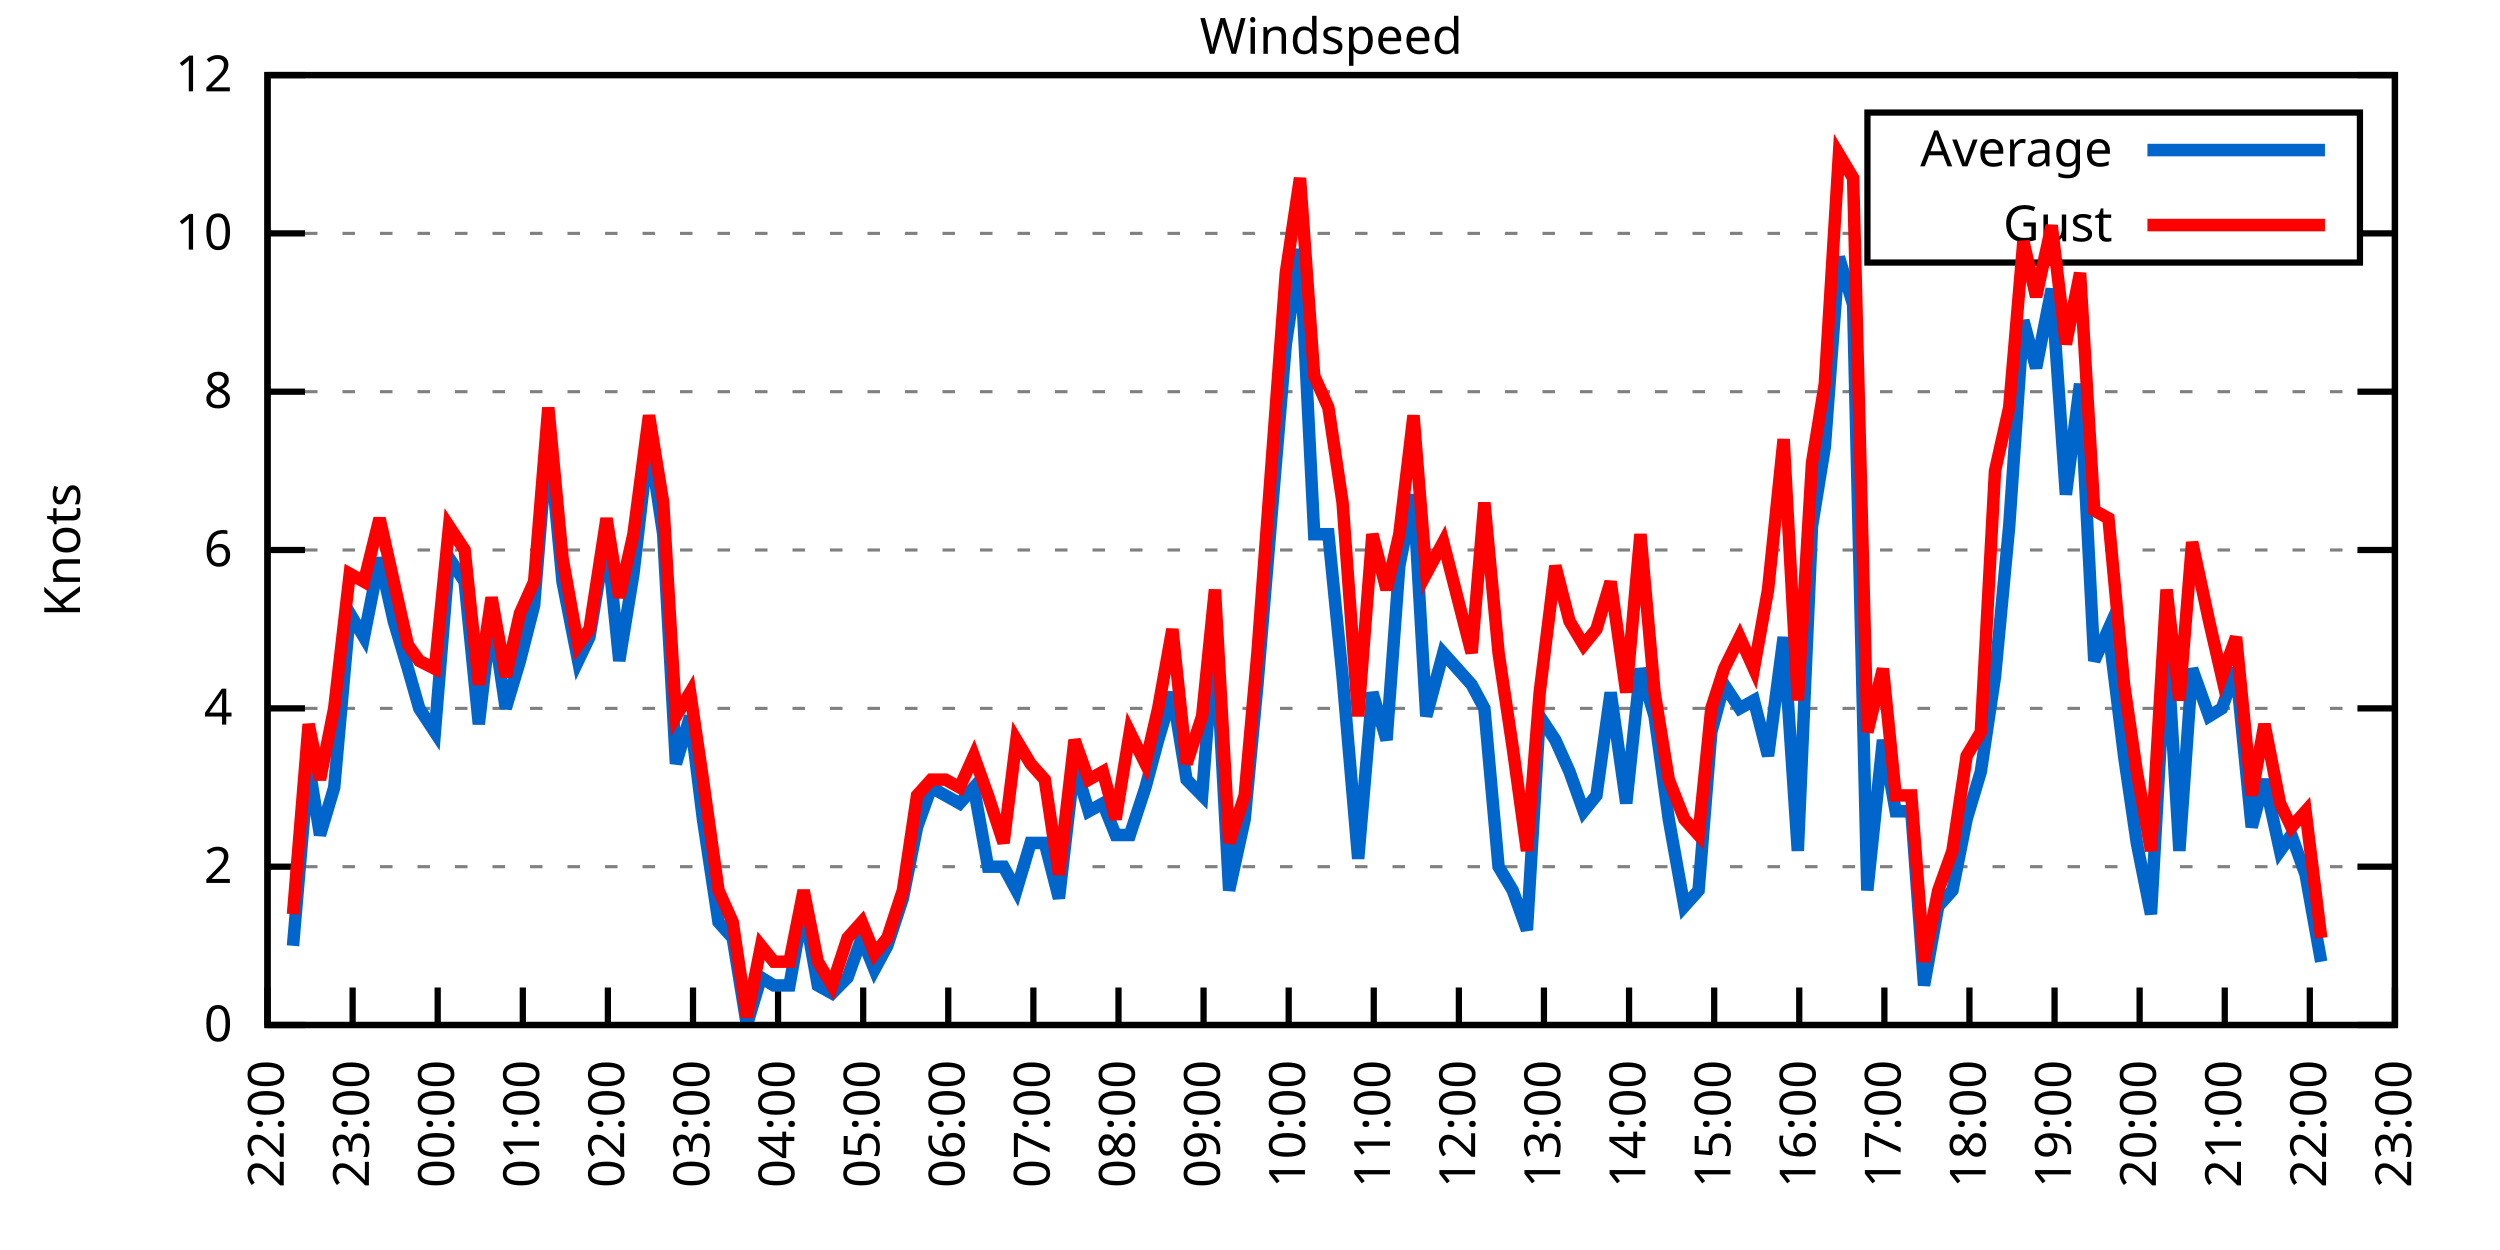
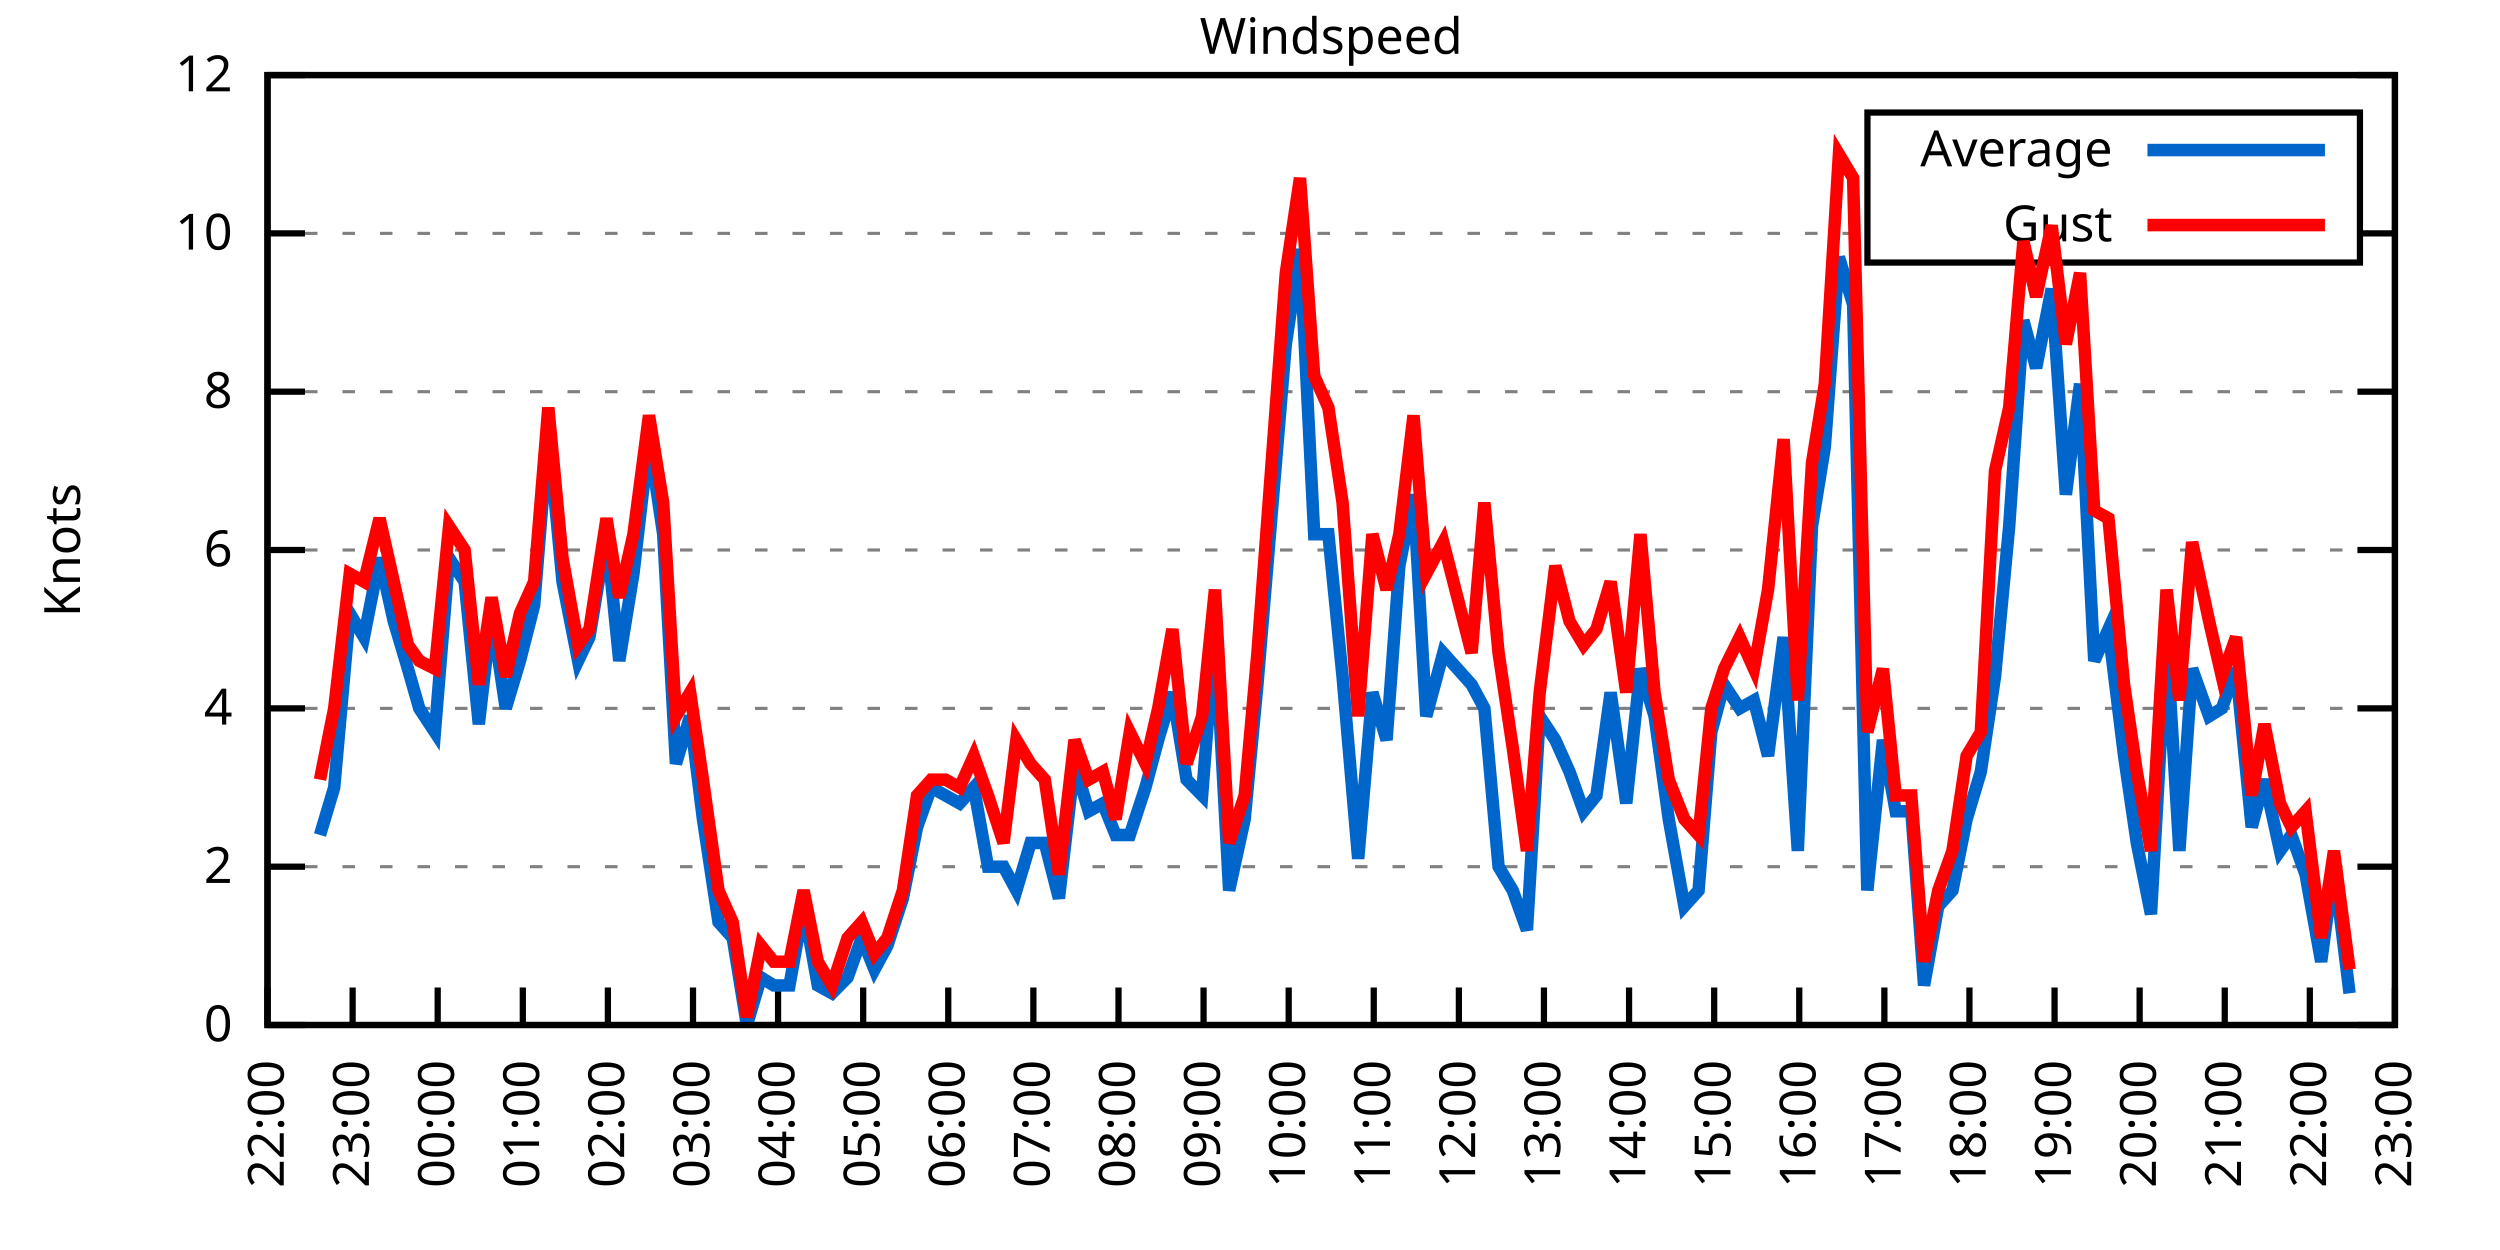
<svg xmlns="http://www.w3.org/2000/svg" xmlns:xlink="http://www.w3.org/1999/xlink" width="400" height="200" viewBox="0 0 400 200">
  <g id="gnuplot_canvas">
    <rect x="0" y="0" width="400" height="200" fill="none" />
    <defs>
      <circle id="gpDot" r="0.5" stroke-width="0.5" stroke="currentColor" />
      <path id="gpPt0" stroke-width="0.333" stroke="currentColor" d="M-1,0 h2 M0,-1 v2" />
      <path id="gpPt1" stroke-width="0.333" stroke="currentColor" d="M-1,-1 L1,1 M1,-1 L-1,1" />
      <path id="gpPt2" stroke-width="0.333" stroke="currentColor" d="M-1,0 L1,0 M0,-1 L0,1 M-1,-1 L1,1 M-1,1 L1,-1" />
      <rect id="gpPt3" stroke-width="0.333" stroke="currentColor" x="-1" y="-1" width="2" height="2" />
      <rect id="gpPt4" stroke-width="0.333" stroke="currentColor" fill="currentColor" x="-1" y="-1" width="2" height="2" />
      <circle id="gpPt5" stroke-width="0.333" stroke="currentColor" cx="0" cy="0" r="1" />
      <use xlink:href="#gpPt5" id="gpPt6" fill="currentColor" stroke="none" />
      <path id="gpPt7" stroke-width="0.333" stroke="currentColor" d="M0,-1.33 L-1.33,0.67 L1.33,0.67 z" />
      <use xlink:href="#gpPt7" id="gpPt8" fill="currentColor" stroke="none" />
      <use xlink:href="#gpPt7" id="gpPt9" stroke="currentColor" transform="rotate(180)" />
      <use xlink:href="#gpPt9" id="gpPt10" fill="currentColor" stroke="none" />
      <use xlink:href="#gpPt3" id="gpPt11" stroke="currentColor" transform="rotate(45)" />
      <use xlink:href="#gpPt11" id="gpPt12" fill="currentColor" stroke="none" />
      <path id="gpPt13" stroke-width="0.333" stroke="currentColor" d="M0,1.330 L1.265,0.411 L0.782,-1.067 L-0.782,-1.076 L-1.265,0.411 z" />
      <use xlink:href="#gpPt13" id="gpPt14" fill="currentColor" stroke="none" />
      <filter id="textbox" filterUnits="objectBoundingBox" x="0" y="0" height="1" width="1">
        <feFlood flood-color="white" flood-opacity="1" result="bgnd" />
        <feComposite in="SourceGraphic" in2="bgnd" operator="atop" />
      </filter>
      <filter id="greybox" filterUnits="objectBoundingBox" x="0" y="0" height="1" width="1">
        <feFlood flood-color="lightgrey" flood-opacity="1" result="grey" />
        <feComposite in="SourceGraphic" in2="grey" operator="atop" />
      </filter>
    </defs>
    <g fill="none" color="white" stroke="currentColor" stroke-width="1.00" stroke-linecap="butt" stroke-linejoin="miter">
</g>
    <g fill="none" color="black" stroke="currentColor" stroke-width="1.00" stroke-linecap="butt" stroke-linejoin="miter">
      <g stroke="none" shape-rendering="crispEdges">
        <polygon fill="rgb(255, 255, 255)" points="42.80,164.00 383.18,164.00 383.18,12.02 42.80,12.02 " />
      </g>
    </g>
    <g fill="none" color="black" stroke="currentColor" stroke-width="1.00" stroke-linecap="butt" stroke-linejoin="miter">
</g>
    <g fill="none" color="black" stroke="black" stroke-width="0.50" stroke-linecap="butt" stroke-linejoin="miter">
</g>
    <g fill="none" color="gray" stroke="currentColor" stroke-width="0.50" stroke-linecap="butt" stroke-linejoin="miter">
      <path stroke="gray" stroke-dasharray="2,4" class="gridline" d="M42.80,164.00 L383.19,164.00  " />
    </g>
    <g fill="none" color="gray" stroke="gray" stroke-width="1.00" stroke-linecap="butt" stroke-linejoin="miter">
</g>
    <g fill="none" color="black" stroke="currentColor" stroke-width="1.00" stroke-linecap="butt" stroke-linejoin="miter">
      <path stroke="black" d="M42.80,164.00 L48.80,164.00 M383.19,164.00 L377.19,164.00  " />
      <g transform="translate(37.20,166.60)" stroke="none" fill="black" font-family="Sans" font-size="8.00" text-anchor="end">
        <text>
          <tspan font-family="Sans"> 0</tspan>
        </text>
      </g>
    </g>
    <g fill="none" color="black" stroke="currentColor" stroke-width="1.00" stroke-linecap="butt" stroke-linejoin="miter">
</g>
    <g fill="none" color="black" stroke="black" stroke-width="0.50" stroke-linecap="butt" stroke-linejoin="miter">
</g>
    <g fill="none" color="gray" stroke="currentColor" stroke-width="0.50" stroke-linecap="butt" stroke-linejoin="miter">
      <path stroke="gray" stroke-dasharray="2,4" class="gridline" d="M42.80,138.67 L383.19,138.67  " />
    </g>
    <g fill="none" color="gray" stroke="gray" stroke-width="1.00" stroke-linecap="butt" stroke-linejoin="miter">
</g>
    <g fill="none" color="black" stroke="currentColor" stroke-width="1.00" stroke-linecap="butt" stroke-linejoin="miter">
      <path stroke="black" d="M42.80,138.67 L48.80,138.67 M383.19,138.67 L377.19,138.67  " />
      <g transform="translate(37.20,141.27)" stroke="none" fill="black" font-family="Sans" font-size="8.00" text-anchor="end">
        <text>
          <tspan font-family="Sans"> 2</tspan>
        </text>
      </g>
    </g>
    <g fill="none" color="black" stroke="currentColor" stroke-width="1.00" stroke-linecap="butt" stroke-linejoin="miter">
</g>
    <g fill="none" color="black" stroke="black" stroke-width="0.50" stroke-linecap="butt" stroke-linejoin="miter">
</g>
    <g fill="none" color="gray" stroke="currentColor" stroke-width="0.50" stroke-linecap="butt" stroke-linejoin="miter">
      <path stroke="gray" stroke-dasharray="2,4" class="gridline" d="M42.80,113.34 L383.19,113.34  " />
    </g>
    <g fill="none" color="gray" stroke="gray" stroke-width="1.00" stroke-linecap="butt" stroke-linejoin="miter">
</g>
    <g fill="none" color="black" stroke="currentColor" stroke-width="1.00" stroke-linecap="butt" stroke-linejoin="miter">
      <path stroke="black" d="M42.80,113.34 L48.80,113.34 M383.19,113.34 L377.19,113.34  " />
      <g transform="translate(37.20,115.94)" stroke="none" fill="black" font-family="Sans" font-size="8.00" text-anchor="end">
        <text>
          <tspan font-family="Sans"> 4</tspan>
        </text>
      </g>
    </g>
    <g fill="none" color="black" stroke="currentColor" stroke-width="1.00" stroke-linecap="butt" stroke-linejoin="miter">
</g>
    <g fill="none" color="black" stroke="black" stroke-width="0.50" stroke-linecap="butt" stroke-linejoin="miter">
</g>
    <g fill="none" color="gray" stroke="currentColor" stroke-width="0.50" stroke-linecap="butt" stroke-linejoin="miter">
      <path stroke="gray" stroke-dasharray="2,4" class="gridline" d="M42.80,88.00 L383.19,88.00  " />
    </g>
    <g fill="none" color="gray" stroke="gray" stroke-width="1.00" stroke-linecap="butt" stroke-linejoin="miter">
</g>
    <g fill="none" color="black" stroke="currentColor" stroke-width="1.00" stroke-linecap="butt" stroke-linejoin="miter">
      <path stroke="black" d="M42.80,88.00 L48.80,88.00 M383.19,88.00 L377.19,88.00  " />
      <g transform="translate(37.20,90.60)" stroke="none" fill="black" font-family="Sans" font-size="8.00" text-anchor="end">
        <text>
          <tspan font-family="Sans"> 6</tspan>
        </text>
      </g>
    </g>
    <g fill="none" color="black" stroke="currentColor" stroke-width="1.00" stroke-linecap="butt" stroke-linejoin="miter">
</g>
    <g fill="none" color="black" stroke="black" stroke-width="0.50" stroke-linecap="butt" stroke-linejoin="miter">
</g>
    <g fill="none" color="gray" stroke="currentColor" stroke-width="0.50" stroke-linecap="butt" stroke-linejoin="miter">
      <path stroke="gray" stroke-dasharray="2,4" class="gridline" d="M42.80,62.67 L383.19,62.67  " />
    </g>
    <g fill="none" color="gray" stroke="gray" stroke-width="1.00" stroke-linecap="butt" stroke-linejoin="miter">
</g>
    <g fill="none" color="black" stroke="currentColor" stroke-width="1.00" stroke-linecap="butt" stroke-linejoin="miter">
      <path stroke="black" d="M42.80,62.67 L48.80,62.67 M383.19,62.67 L377.19,62.67  " />
      <g transform="translate(37.20,65.27)" stroke="none" fill="black" font-family="Sans" font-size="8.00" text-anchor="end">
        <text>
          <tspan font-family="Sans"> 8</tspan>
        </text>
      </g>
    </g>
    <g fill="none" color="black" stroke="currentColor" stroke-width="1.00" stroke-linecap="butt" stroke-linejoin="miter">
</g>
    <g fill="none" color="black" stroke="black" stroke-width="0.50" stroke-linecap="butt" stroke-linejoin="miter">
</g>
    <g fill="none" color="gray" stroke="currentColor" stroke-width="0.50" stroke-linecap="butt" stroke-linejoin="miter">
      <path stroke="gray" stroke-dasharray="2,4" class="gridline" d="M42.80,37.34 L298.79,37.34 M377.59,37.34 L383.19,37.34  " />
    </g>
    <g fill="none" color="gray" stroke="gray" stroke-width="1.00" stroke-linecap="butt" stroke-linejoin="miter">
</g>
    <g fill="none" color="black" stroke="currentColor" stroke-width="1.00" stroke-linecap="butt" stroke-linejoin="miter">
      <path stroke="black" d="M42.80,37.34 L48.80,37.34 M383.19,37.34 L377.19,37.34  " />
      <g transform="translate(37.20,39.94)" stroke="none" fill="black" font-family="Sans" font-size="8.00" text-anchor="end">
        <text>
          <tspan font-family="Sans"> 10</tspan>
        </text>
      </g>
    </g>
    <g fill="none" color="black" stroke="currentColor" stroke-width="1.00" stroke-linecap="butt" stroke-linejoin="miter">
</g>
    <g fill="none" color="black" stroke="black" stroke-width="0.50" stroke-linecap="butt" stroke-linejoin="miter">
</g>
    <g fill="none" color="gray" stroke="currentColor" stroke-width="0.50" stroke-linecap="butt" stroke-linejoin="miter">
      <path stroke="gray" stroke-dasharray="2,4" class="gridline" d="M42.80,12.01 L383.19,12.01  " />
    </g>
    <g fill="none" color="gray" stroke="gray" stroke-width="1.00" stroke-linecap="butt" stroke-linejoin="miter">
</g>
    <g fill="none" color="black" stroke="currentColor" stroke-width="1.00" stroke-linecap="butt" stroke-linejoin="miter">
      <path stroke="black" d="M42.80,12.01 L48.80,12.01 M383.19,12.01 L377.19,12.01  " />
      <g transform="translate(37.20,14.61)" stroke="none" fill="black" font-family="Sans" font-size="8.00" text-anchor="end">
        <text>
          <tspan font-family="Sans"> 12</tspan>
        </text>
      </g>
    </g>
    <g fill="none" color="black" stroke="currentColor" stroke-width="1.00" stroke-linecap="butt" stroke-linejoin="miter">
      <path stroke="black" d="M42.80,164.00 L42.80,158.00  " />
      <g transform="translate(45.40,169.60) rotate(270.00)" stroke="none" fill="black" font-family="Sans" font-size="8.00" text-anchor="end">
        <text>
          <tspan font-family="Sans">22:00</tspan>
        </text>
      </g>
    </g>
    <g fill="none" color="black" stroke="currentColor" stroke-width="1.00" stroke-linecap="butt" stroke-linejoin="miter">
      <path stroke="black" d="M56.42,164.00 L56.42,158.00  " />
      <g transform="translate(59.02,169.60) rotate(270.00)" stroke="none" fill="black" font-family="Sans" font-size="8.00" text-anchor="end">
        <text>
          <tspan font-family="Sans">23:00</tspan>
        </text>
      </g>
    </g>
    <g fill="none" color="black" stroke="currentColor" stroke-width="1.00" stroke-linecap="butt" stroke-linejoin="miter">
      <path stroke="black" d="M70.03,164.00 L70.03,158.00  " />
      <g transform="translate(72.63,169.60) rotate(270.00)" stroke="none" fill="black" font-family="Sans" font-size="8.00" text-anchor="end">
        <text>
          <tspan font-family="Sans">00:00</tspan>
        </text>
      </g>
    </g>
    <g fill="none" color="black" stroke="currentColor" stroke-width="1.00" stroke-linecap="butt" stroke-linejoin="miter">
      <path stroke="black" d="M83.65,164.00 L83.65,158.00  " />
      <g transform="translate(86.25,169.60) rotate(270.00)" stroke="none" fill="black" font-family="Sans" font-size="8.00" text-anchor="end">
        <text>
          <tspan font-family="Sans">01:00</tspan>
        </text>
      </g>
    </g>
    <g fill="none" color="black" stroke="currentColor" stroke-width="1.00" stroke-linecap="butt" stroke-linejoin="miter">
      <path stroke="black" d="M97.26,164.00 L97.26,158.00  " />
      <g transform="translate(99.86,169.60) rotate(270.00)" stroke="none" fill="black" font-family="Sans" font-size="8.00" text-anchor="end">
        <text>
          <tspan font-family="Sans">02:00</tspan>
        </text>
      </g>
    </g>
    <g fill="none" color="black" stroke="currentColor" stroke-width="1.00" stroke-linecap="butt" stroke-linejoin="miter">
      <path stroke="black" d="M110.88,164.00 L110.88,158.00  " />
      <g transform="translate(113.48,169.60) rotate(270.00)" stroke="none" fill="black" font-family="Sans" font-size="8.00" text-anchor="end">
        <text>
          <tspan font-family="Sans">03:00</tspan>
        </text>
      </g>
    </g>
    <g fill="none" color="black" stroke="currentColor" stroke-width="1.00" stroke-linecap="butt" stroke-linejoin="miter">
      <path stroke="black" d="M124.49,164.00 L124.49,158.00  " />
      <g transform="translate(127.09,169.60) rotate(270.00)" stroke="none" fill="black" font-family="Sans" font-size="8.00" text-anchor="end">
        <text>
          <tspan font-family="Sans">04:00</tspan>
        </text>
      </g>
    </g>
    <g fill="none" color="black" stroke="currentColor" stroke-width="1.00" stroke-linecap="butt" stroke-linejoin="miter">
      <path stroke="black" d="M138.11,164.00 L138.11,158.00  " />
      <g transform="translate(140.71,169.60) rotate(270.00)" stroke="none" fill="black" font-family="Sans" font-size="8.00" text-anchor="end">
        <text>
          <tspan font-family="Sans">05:00</tspan>
        </text>
      </g>
    </g>
    <g fill="none" color="black" stroke="currentColor" stroke-width="1.00" stroke-linecap="butt" stroke-linejoin="miter">
      <path stroke="black" d="M151.72,164.00 L151.72,158.00  " />
      <g transform="translate(154.32,169.60) rotate(270.00)" stroke="none" fill="black" font-family="Sans" font-size="8.00" text-anchor="end">
        <text>
          <tspan font-family="Sans">06:00</tspan>
        </text>
      </g>
    </g>
    <g fill="none" color="black" stroke="currentColor" stroke-width="1.00" stroke-linecap="butt" stroke-linejoin="miter">
      <path stroke="black" d="M165.34,164.00 L165.34,158.00  " />
      <g transform="translate(167.94,169.60) rotate(270.00)" stroke="none" fill="black" font-family="Sans" font-size="8.00" text-anchor="end">
        <text>
          <tspan font-family="Sans">07:00</tspan>
        </text>
      </g>
    </g>
    <g fill="none" color="black" stroke="currentColor" stroke-width="1.00" stroke-linecap="butt" stroke-linejoin="miter">
      <path stroke="black" d="M178.96,164.00 L178.96,158.00  " />
      <g transform="translate(181.56,169.60) rotate(270.00)" stroke="none" fill="black" font-family="Sans" font-size="8.00" text-anchor="end">
        <text>
          <tspan font-family="Sans">08:00</tspan>
        </text>
      </g>
    </g>
    <g fill="none" color="black" stroke="currentColor" stroke-width="1.00" stroke-linecap="butt" stroke-linejoin="miter">
      <path stroke="black" d="M192.57,164.00 L192.57,158.00  " />
      <g transform="translate(195.17,169.60) rotate(270.00)" stroke="none" fill="black" font-family="Sans" font-size="8.00" text-anchor="end">
        <text>
          <tspan font-family="Sans">09:00</tspan>
        </text>
      </g>
    </g>
    <g fill="none" color="black" stroke="currentColor" stroke-width="1.00" stroke-linecap="butt" stroke-linejoin="miter">
      <path stroke="black" d="M206.19,164.00 L206.19,158.00  " />
      <g transform="translate(208.79,169.60) rotate(270.00)" stroke="none" fill="black" font-family="Sans" font-size="8.00" text-anchor="end">
        <text>
          <tspan font-family="Sans">10:00</tspan>
        </text>
      </g>
    </g>
    <g fill="none" color="black" stroke="currentColor" stroke-width="1.00" stroke-linecap="butt" stroke-linejoin="miter">
      <path stroke="black" d="M219.80,164.00 L219.80,158.00  " />
      <g transform="translate(222.40,169.60) rotate(270.00)" stroke="none" fill="black" font-family="Sans" font-size="8.00" text-anchor="end">
        <text>
          <tspan font-family="Sans">11:00</tspan>
        </text>
      </g>
    </g>
    <g fill="none" color="black" stroke="currentColor" stroke-width="1.00" stroke-linecap="butt" stroke-linejoin="miter">
      <path stroke="black" d="M233.42,164.00 L233.42,158.00  " />
      <g transform="translate(236.02,169.60) rotate(270.00)" stroke="none" fill="black" font-family="Sans" font-size="8.00" text-anchor="end">
        <text>
          <tspan font-family="Sans">12:00</tspan>
        </text>
      </g>
    </g>
    <g fill="none" color="black" stroke="currentColor" stroke-width="1.00" stroke-linecap="butt" stroke-linejoin="miter">
      <path stroke="black" d="M247.03,164.00 L247.03,158.00  " />
      <g transform="translate(249.63,169.60) rotate(270.00)" stroke="none" fill="black" font-family="Sans" font-size="8.00" text-anchor="end">
        <text>
          <tspan font-family="Sans">13:00</tspan>
        </text>
      </g>
    </g>
    <g fill="none" color="black" stroke="currentColor" stroke-width="1.00" stroke-linecap="butt" stroke-linejoin="miter">
      <path stroke="black" d="M260.65,164.00 L260.65,158.00  " />
      <g transform="translate(263.25,169.60) rotate(270.00)" stroke="none" fill="black" font-family="Sans" font-size="8.00" text-anchor="end">
        <text>
          <tspan font-family="Sans">14:00</tspan>
        </text>
      </g>
    </g>
    <g fill="none" color="black" stroke="currentColor" stroke-width="1.00" stroke-linecap="butt" stroke-linejoin="miter">
      <path stroke="black" d="M274.27,164.00 L274.27,158.00  " />
      <g transform="translate(276.87,169.60) rotate(270.00)" stroke="none" fill="black" font-family="Sans" font-size="8.00" text-anchor="end">
        <text>
          <tspan font-family="Sans">15:00</tspan>
        </text>
      </g>
    </g>
    <g fill="none" color="black" stroke="currentColor" stroke-width="1.00" stroke-linecap="butt" stroke-linejoin="miter">
      <path stroke="black" d="M287.88,164.00 L287.88,158.00  " />
      <g transform="translate(290.48,169.60) rotate(270.00)" stroke="none" fill="black" font-family="Sans" font-size="8.00" text-anchor="end">
        <text>
          <tspan font-family="Sans">16:00</tspan>
        </text>
      </g>
    </g>
    <g fill="none" color="black" stroke="currentColor" stroke-width="1.00" stroke-linecap="butt" stroke-linejoin="miter">
      <path stroke="black" d="M301.50,164.00 L301.50,158.00  " />
      <g transform="translate(304.10,169.60) rotate(270.00)" stroke="none" fill="black" font-family="Sans" font-size="8.00" text-anchor="end">
        <text>
          <tspan font-family="Sans">17:00</tspan>
        </text>
      </g>
    </g>
    <g fill="none" color="black" stroke="currentColor" stroke-width="1.00" stroke-linecap="butt" stroke-linejoin="miter">
      <path stroke="black" d="M315.11,164.00 L315.11,158.00  " />
      <g transform="translate(317.71,169.60) rotate(270.00)" stroke="none" fill="black" font-family="Sans" font-size="8.00" text-anchor="end">
        <text>
          <tspan font-family="Sans">18:00</tspan>
        </text>
      </g>
    </g>
    <g fill="none" color="black" stroke="currentColor" stroke-width="1.00" stroke-linecap="butt" stroke-linejoin="miter">
      <path stroke="black" d="M328.73,164.00 L328.73,158.00  " />
      <g transform="translate(331.33,169.60) rotate(270.00)" stroke="none" fill="black" font-family="Sans" font-size="8.00" text-anchor="end">
        <text>
          <tspan font-family="Sans">19:00</tspan>
        </text>
      </g>
    </g>
    <g fill="none" color="black" stroke="currentColor" stroke-width="1.00" stroke-linecap="butt" stroke-linejoin="miter">
      <path stroke="black" d="M342.34,164.00 L342.34,158.00  " />
      <g transform="translate(344.94,169.60) rotate(270.00)" stroke="none" fill="black" font-family="Sans" font-size="8.00" text-anchor="end">
        <text>
          <tspan font-family="Sans">20:00</tspan>
        </text>
      </g>
    </g>
    <g fill="none" color="black" stroke="currentColor" stroke-width="1.00" stroke-linecap="butt" stroke-linejoin="miter">
      <path stroke="black" d="M355.96,164.00 L355.96,158.00  " />
      <g transform="translate(358.56,169.60) rotate(270.00)" stroke="none" fill="black" font-family="Sans" font-size="8.00" text-anchor="end">
        <text>
          <tspan font-family="Sans">21:00</tspan>
        </text>
      </g>
    </g>
    <g fill="none" color="black" stroke="currentColor" stroke-width="1.00" stroke-linecap="butt" stroke-linejoin="miter">
      <path stroke="black" d="M369.57,164.00 L369.57,158.00  " />
      <g transform="translate(372.17,169.60) rotate(270.00)" stroke="none" fill="black" font-family="Sans" font-size="8.00" text-anchor="end">
        <text>
          <tspan font-family="Sans">22:00</tspan>
        </text>
      </g>
    </g>
    <g fill="none" color="black" stroke="currentColor" stroke-width="1.00" stroke-linecap="butt" stroke-linejoin="miter">
      <path stroke="black" d="M383.19,164.00 L383.19,158.00  " />
      <g transform="translate(385.79,169.60) rotate(270.00)" stroke="none" fill="black" font-family="Sans" font-size="8.00" text-anchor="end">
        <text>
          <tspan font-family="Sans">23:00</tspan>
        </text>
      </g>
    </g>
    <g fill="none" color="black" stroke="currentColor" stroke-width="1.00" stroke-linecap="butt" stroke-linejoin="miter">
</g>
    <g fill="none" color="black" stroke="currentColor" stroke-width="1.00" stroke-linecap="butt" stroke-linejoin="miter">
      <path stroke="black" d="M42.80,12.01 L42.80,164.00 L383.19,164.00 L383.19,12.01 L42.80,12.01 Z  " />
    </g>
    <g fill="none" color="black" stroke="currentColor" stroke-width="1.00" stroke-linecap="butt" stroke-linejoin="miter">
</g>
    <g fill="none" color="black" stroke="currentColor" stroke-width="1.00" stroke-linecap="butt" stroke-linejoin="miter">
      <path stroke="black" d="M298.79,42.01 L298.79,18.01 L377.59,18.01 L377.59,42.01 L298.79,42.01 Z  " />
    </g>
    <g id="Windspeed_plot_1">
      <g fill="none" color="white" stroke="black" stroke-width="2.00" stroke-linecap="butt" stroke-linejoin="miter">
</g>
      <g fill="none" color="black" stroke="currentColor" stroke-width="2.00" stroke-linecap="butt" stroke-linejoin="miter">
        <g transform="translate(337.99,26.61)" stroke="none" fill="black" font-family="Sans" font-size="8.00" text-anchor="end">
          <text>
            <tspan font-family="Sans">Average</tspan>
          </text>
        </g>
      </g>
      <g fill="none" color="black" stroke="currentColor" stroke-width="2.00" stroke-linecap="butt" stroke-linejoin="miter">
-         <path stroke="rgb(  0, 102, 204)" d="M343.59,24.01 L371.99,24.01 M46.88,151.33 L49.38,122.20 L51.20,133.60 L53.47,126.00 L55.96,98.14 L58.23,101.94   L60.73,89.27 L63.00,99.40 L65.27,107.00 L67.08,113.34 L69.58,117.14 L71.85,89.27 L74.34,93.07 L76.61,115.87   L78.65,98.14 L80.92,113.34 L83.19,105.74 L85.46,96.87 L87.73,69.01 L90.00,93.07 L92.50,105.74 L94.31,101.94   L97.04,85.47 L99.08,105.74 L101.35,91.80 L103.84,70.27 L106.11,85.47 L108.15,122.20 L110.42,114.60 L112.47,131.07   L114.96,147.53 L117.23,150.07 L119.50,164.00 L121.77,156.40 L123.81,157.67 L126.31,157.67 L128.58,145.00 L130.85,157.67   L133.12,158.93 L135.61,156.40 L137.88,150.07 L139.92,155.13 L141.97,151.33 L144.46,143.73 L146.73,132.34 L149.00,126.00   L151.27,127.27 L153.54,128.54 L155.81,126.00 L158.08,138.67 L160.57,138.67 L162.62,142.47 L164.89,134.87 L167.16,134.87   L169.43,143.73 L171.92,122.20 L174.19,129.80 L176.46,128.54 L178.50,133.60 L180.77,133.60 L183.27,126.00 L185.31,118.40   L187.58,110.80 L189.85,124.74 L192.34,127.27 L194.39,100.67 L196.66,142.47 L199.15,131.07 L201.19,109.54 L205.73,55.07   L208.00,39.87 L210.27,85.47 L212.54,85.47 L214.81,108.27 L217.31,137.40 L219.58,110.80 L221.85,118.40 L223.89,90.54   L226.16,79.14 L228.20,114.60 L230.92,104.47 L235.46,109.54 L237.50,113.34 L239.77,138.67 L242.04,142.47 L244.31,148.80   L246.35,114.60 L248.85,118.40 L251.12,123.47 L253.39,129.80 L255.43,127.27 L257.70,110.80 L260.20,128.54 L262.47,107.00   L264.73,114.60 L267.00,131.07 L269.50,145.00 L271.77,142.47 L273.81,117.14 L275.85,109.54 L278.35,113.34 L280.62,112.07   L282.89,120.94 L285.38,101.94 L287.65,136.14 L289.92,84.21 L291.97,71.54 L294.23,41.14 L296.50,48.74 L298.77,142.47   L301.27,118.40 L303.31,129.80 L305.81,129.80 L307.85,157.67 L310.12,145.00 L312.39,142.47 L314.66,131.07 L316.93,123.47   L319.20,108.27 L321.47,84.21 L323.74,51.27 L325.78,58.87 L328.27,46.21 L330.54,79.14 L332.81,61.41 L335.08,105.74   L337.35,100.67 L339.85,120.94 L341.89,134.87 L344.16,146.27 L346.65,101.94 L348.70,136.14 L350.74,107.00 L353.46,114.60   L355.50,113.34 L357.77,107.00 L360.27,132.34 L362.31,124.74 L364.81,136.14 L366.62,133.60 L368.89,139.93 L371.39,153.87    " />
+         <path stroke="rgb(  0, 102, 204)" d="M343.59,24.01 L371.99,24.01 M51.20,133.60 L53.47,126.00 L55.96,98.14 L58.23,101.94 L60.73,89.27 L63.00,99.40   L65.27,107.00 L67.08,113.34 L69.58,117.14 L71.85,89.27 L74.34,93.07 L76.61,115.87 L78.65,98.14 L80.92,113.34   L83.19,105.74 L85.46,96.87 L87.73,69.01 L90.00,93.07 L92.50,105.74 L94.31,101.94 L97.04,85.47 L99.08,105.74   L101.35,91.80 L103.84,70.27 L106.11,85.47 L108.15,122.20 L110.42,114.60 L112.47,131.07 L114.96,147.53 L117.23,150.07   L119.50,164.00 L121.77,156.40 L123.81,157.67 L126.31,157.67 L128.58,145.00 L130.85,157.67 L133.12,158.93 L135.61,156.40   L137.88,150.07 L139.92,155.13 L141.97,151.33 L144.46,143.73 L146.73,132.34 L149.00,126.00 L151.27,127.27 L153.54,128.54   L155.81,126.00 L158.08,138.67 L160.57,138.67 L162.62,142.47 L164.89,134.87 L167.16,134.87 L169.43,143.73 L171.92,122.20   L174.19,129.80 L176.46,128.54 L178.50,133.60 L180.77,133.60 L183.27,126.00 L185.31,118.40 L187.58,110.80 L189.85,124.74   L192.34,127.27 L194.39,100.67 L196.66,142.47 L199.15,131.07 L201.19,109.54 L205.73,55.07 L208.00,39.87 L210.27,85.47   L212.54,85.47 L214.81,108.27 L217.31,137.40 L219.58,110.80 L221.85,118.40 L223.89,90.54 L226.16,79.14 L228.20,114.60   L230.92,104.47 L235.46,109.54 L237.50,113.34 L239.77,138.67 L242.04,142.47 L244.31,148.80 L246.35,114.60 L248.85,118.40   L251.12,123.47 L253.39,129.80 L255.43,127.27 L257.70,110.80 L260.20,128.54 L262.47,107.00 L264.73,114.60 L267.00,131.07   L269.50,145.00 L271.77,142.47 L273.81,117.14 L275.85,109.54 L278.35,113.34 L280.62,112.07 L282.89,120.94 L285.38,101.94   L287.65,136.14 L289.92,84.21 L291.97,71.54 L294.23,41.14 L296.50,48.74 L298.77,142.47 L301.27,118.40 L303.31,129.80   L305.81,129.80 L307.85,157.67 L310.12,145.00 L312.39,142.47 L314.66,131.07 L316.93,123.47 L319.20,108.27 L321.47,84.21   L323.74,51.27 L325.78,58.87 L328.27,46.21 L330.54,79.14 L332.81,61.41 L335.08,105.74 L337.35,100.67 L339.85,120.94   L341.89,134.87 L344.16,146.27 L346.65,101.94 L348.70,136.14 L350.74,107.00 L353.46,114.60 L355.50,113.34 L357.77,107.00   L360.27,132.34 L362.31,124.74 L364.81,136.14 L366.62,133.60 L368.89,139.93 L371.39,153.87 L373.43,138.67 L375.93,158.93    " />
      </g>
    </g>
    <g id="Windspeed_plot_2">
      <g fill="none" color="black" stroke="currentColor" stroke-width="2.00" stroke-linecap="butt" stroke-linejoin="miter">
        <g transform="translate(337.99,38.61)" stroke="none" fill="black" font-family="Sans" font-size="8.00" text-anchor="end">
          <text>
            <tspan font-family="Sans">Gust</tspan>
          </text>
        </g>
      </g>
      <g fill="none" color="black" stroke="currentColor" stroke-width="2.00" stroke-linecap="butt" stroke-linejoin="miter">
-         <path stroke="rgb(255,   0,   0)" d="M343.59,36.01 L371.99,36.01 M46.88,146.27 L49.38,115.87 L51.20,124.74 L53.47,113.34 L55.96,91.80 L58.23,93.07   L60.73,82.94 L63.00,93.07 L65.27,103.20 L67.08,105.74 L69.58,107.00 L71.85,84.21 L74.34,88.00 L76.61,109.54   L78.65,95.60 L80.92,108.27 L83.19,98.14 L85.46,93.07 L87.73,65.21 L90.00,89.27 L92.50,103.20 L94.31,100.67   L97.04,82.94 L99.08,95.60 L101.35,85.47 L103.84,66.47 L106.11,80.41 L108.15,114.60 L110.42,110.80 L112.47,124.74   L114.96,142.47 L117.23,147.53 L119.50,162.73 L121.77,151.33 L123.81,153.87 L126.31,153.87 L128.58,142.47 L130.85,153.87   L133.12,157.67 L135.61,150.07 L137.88,147.53 L139.92,152.60 L141.97,150.07 L144.46,142.47 L146.73,127.27 L149.00,124.74   L151.27,124.74 L153.54,126.00 L155.81,120.94 L158.08,127.27 L160.57,134.87 L162.62,118.40 L164.89,122.20 L167.16,124.74   L169.43,139.93 L171.92,118.40 L174.19,124.74 L176.46,123.47 L178.50,131.07 L180.77,117.14 L183.27,122.20 L185.31,113.34   L187.58,100.67 L189.85,122.20 L192.34,114.60 L194.39,94.34 L196.66,134.87 L199.15,127.27 L201.19,104.47 L205.73,43.67   L208.00,28.48 L210.27,60.14 L212.54,65.21 L214.81,80.41 L217.31,114.60 L219.58,85.47 L221.85,94.34 L223.89,85.47   L226.16,66.47 L228.20,91.80 L230.92,86.74 L235.46,104.47 L237.50,80.41 L239.77,104.47 L242.04,119.67 L244.31,136.14   L246.35,110.80 L248.85,90.54 L251.12,99.40 L253.39,103.20 L255.43,100.67 L257.70,93.07 L260.20,110.80 L262.47,85.47   L264.73,110.80 L267.00,124.74 L269.50,131.07 L271.77,133.60 L273.81,113.34 L275.85,107.00 L278.35,101.94 L280.62,107.00   L282.89,94.34 L285.38,70.27 L287.65,112.07 L289.92,74.07 L291.97,61.41 L294.23,24.68 L296.50,28.48 L298.77,117.14   L301.27,107.00 L303.31,127.27 L305.81,127.27 L307.85,153.87 L310.12,142.47 L312.39,136.14 L314.66,120.94 L316.93,117.14   L319.20,75.34 L321.47,65.21 L323.74,38.61 L325.78,47.47 L328.27,36.08 L330.54,55.07 L332.81,43.67 L335.08,81.67   L337.35,82.94 L339.85,109.54 L341.89,123.47 L344.16,136.14 L346.65,94.34 L348.70,112.07 L350.74,86.74 L353.46,99.40   L355.50,108.27 L357.77,101.94 L360.27,127.27 L362.31,115.87 L364.81,128.54 L366.62,132.34 L368.89,129.80 L371.39,150.07    " />
+         <path stroke="rgb(255,   0,   0)" d="M343.59,36.01 L371.99,36.01 M51.20,124.74 L53.47,113.34 L55.96,91.80 L58.23,93.07 L60.73,82.94 L63.00,93.07   L65.27,103.20 L67.08,105.74 L69.58,107.00 L71.85,84.21 L74.34,88.00 L76.61,109.54 L78.65,95.60 L80.92,108.27   L83.19,98.14 L85.46,93.07 L87.73,65.21 L90.00,89.27 L92.50,103.20 L94.31,100.67 L97.04,82.94 L99.08,95.60   L101.35,85.47 L103.84,66.47 L106.11,80.41 L108.15,114.60 L110.42,110.80 L112.47,124.74 L114.96,142.47 L117.23,147.53   L119.50,162.73 L121.77,151.33 L123.81,153.87 L126.31,153.87 L128.58,142.47 L130.85,153.87 L133.12,157.67 L135.61,150.07   L137.88,147.53 L139.92,152.60 L141.97,150.07 L144.46,142.47 L146.73,127.27 L149.00,124.74 L151.27,124.74 L153.54,126.00   L155.81,120.94 L158.08,127.27 L160.57,134.87 L162.62,118.40 L164.89,122.20 L167.16,124.74 L169.43,139.93 L171.92,118.40   L174.19,124.74 L176.46,123.47 L178.50,131.07 L180.77,117.14 L183.27,122.20 L185.31,113.34 L187.58,100.67 L189.85,122.20   L192.34,114.60 L194.39,94.34 L196.66,134.87 L199.15,127.27 L201.19,104.47 L205.73,43.67 L208.00,28.48 L210.27,60.14   L212.54,65.21 L214.81,80.41 L217.31,114.60 L219.58,85.47 L221.85,94.34 L223.89,85.47 L226.16,66.47 L228.20,91.80   L230.92,86.74 L235.46,104.47 L237.50,80.41 L239.77,104.47 L242.04,119.67 L244.31,136.14 L246.35,110.80 L248.85,90.54   L251.12,99.40 L253.39,103.20 L255.43,100.67 L257.70,93.07 L260.20,110.80 L262.47,85.47 L264.73,110.80 L267.00,124.74   L269.50,131.07 L271.77,133.60 L273.81,113.34 L275.85,107.00 L278.35,101.94 L280.62,107.00 L282.89,94.34 L285.38,70.27   L287.65,112.07 L289.92,74.07 L291.97,61.41 L294.23,24.68 L296.50,28.48 L298.77,117.14 L301.27,107.00 L303.31,127.27   L305.81,127.27 L307.85,153.87 L310.12,142.47 L312.39,136.14 L314.66,120.94 L316.93,117.14 L319.20,75.34 L321.47,65.21   L323.74,38.61 L325.78,47.47 L328.27,36.08 L330.54,55.07 L332.81,43.67 L335.08,81.67 L337.35,82.94 L339.85,109.54   L341.89,123.47 L344.16,136.14 L346.65,94.34 L348.70,112.07 L350.74,86.74 L353.46,99.40 L355.50,108.27 L357.77,101.94   L360.27,127.27 L362.31,115.87 L364.81,128.54 L366.62,132.34 L368.89,129.80 L371.39,150.07 L373.43,136.14 L375.93,155.13    " />
      </g>
    </g>
    <g fill="none" color="black" stroke="currentColor" stroke-width="2.00" stroke-linecap="butt" stroke-linejoin="miter">
</g>
    <g fill="none" color="black" stroke="black" stroke-width="1.00" stroke-linecap="butt" stroke-linejoin="miter">
</g>
    <g fill="none" color="black" stroke="currentColor" stroke-width="1.00" stroke-linecap="butt" stroke-linejoin="miter">
      <path stroke="black" d="M42.80,12.01 L42.80,164.00 L383.19,164.00 L383.19,12.01 L42.80,12.01 Z  " />
      <g transform="translate(12.80,88.01) rotate(270.00)" stroke="none" fill="black" font-family="Sans" font-size="8.00" text-anchor="middle">
        <text>
          <tspan font-family="Sans">Knots</tspan>
        </text>
      </g>
    </g>
    <g fill="none" color="black" stroke="currentColor" stroke-width="1.00" stroke-linecap="butt" stroke-linejoin="miter">
</g>
    <g fill="none" color="black" stroke="currentColor" stroke-width="1.00" stroke-linecap="butt" stroke-linejoin="miter">
      <g transform="translate(212.99,8.61)" stroke="none" fill="black" font-family="Sans" font-size="8.00" text-anchor="middle">
        <text>
          <tspan font-family="Sans">Windspeed</tspan>
        </text>
      </g>
    </g>
    <g fill="none" color="black" stroke="currentColor" stroke-width="1.00" stroke-linecap="butt" stroke-linejoin="miter">
</g>
  </g>
</svg>
